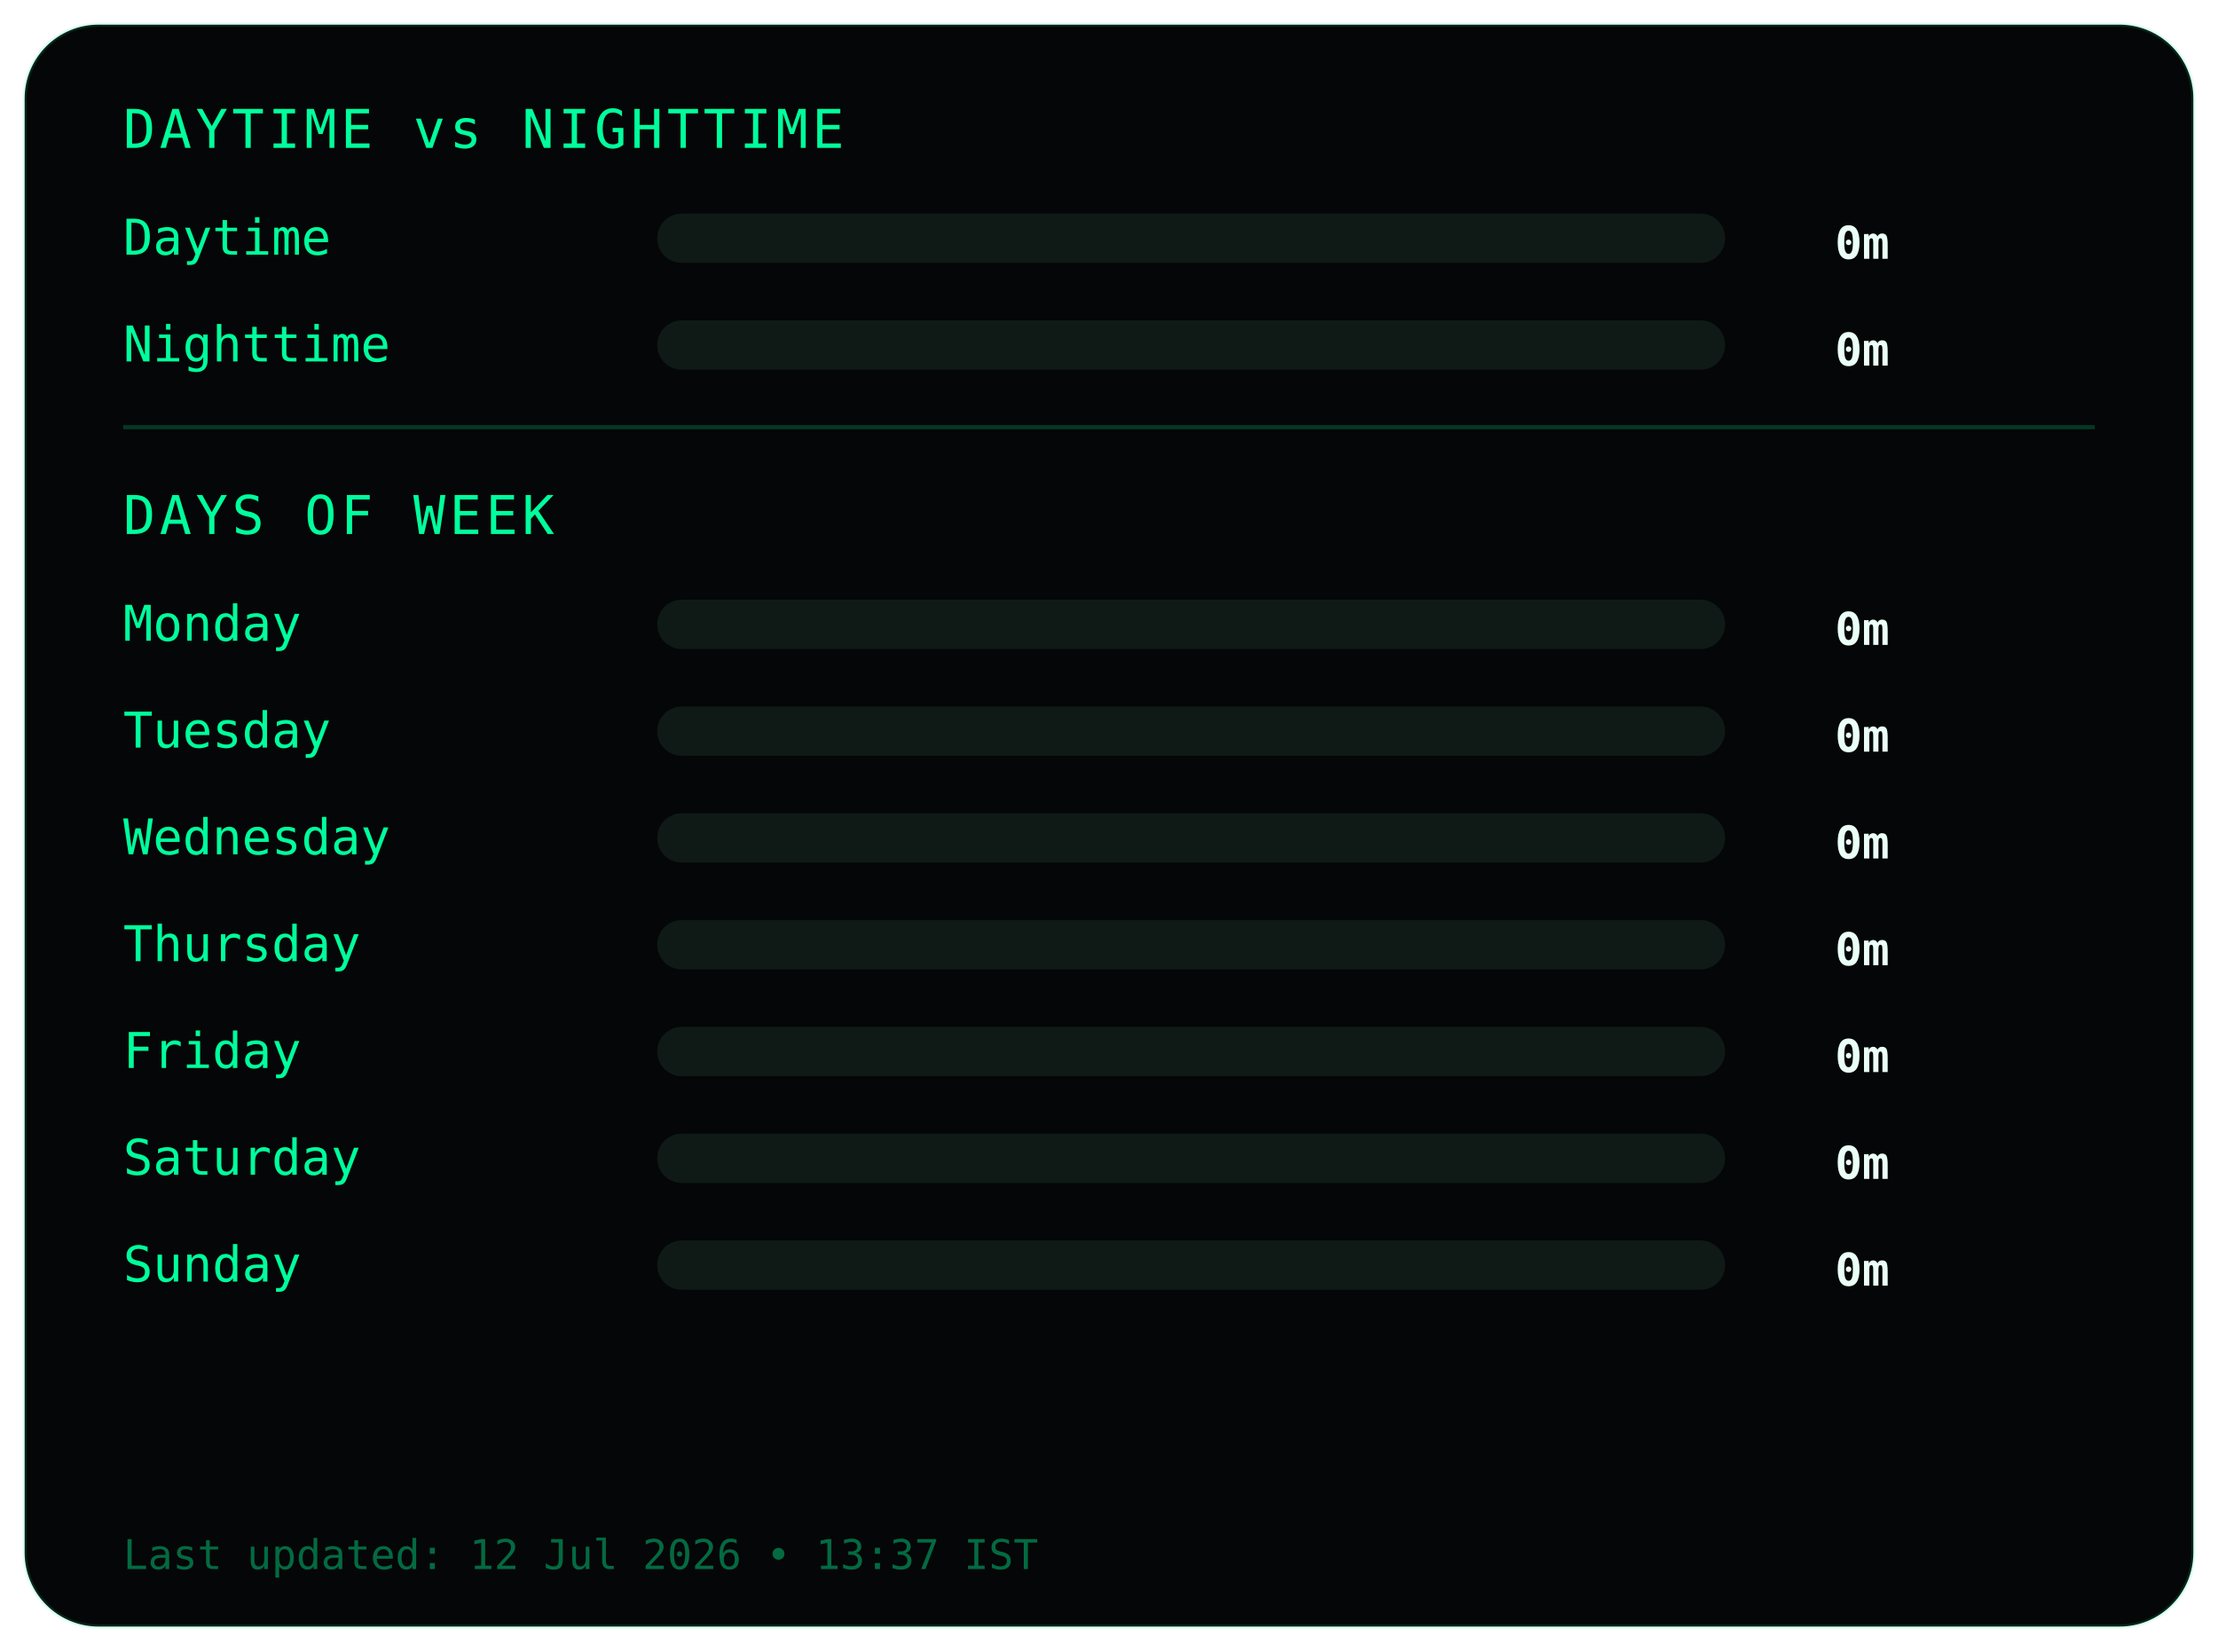
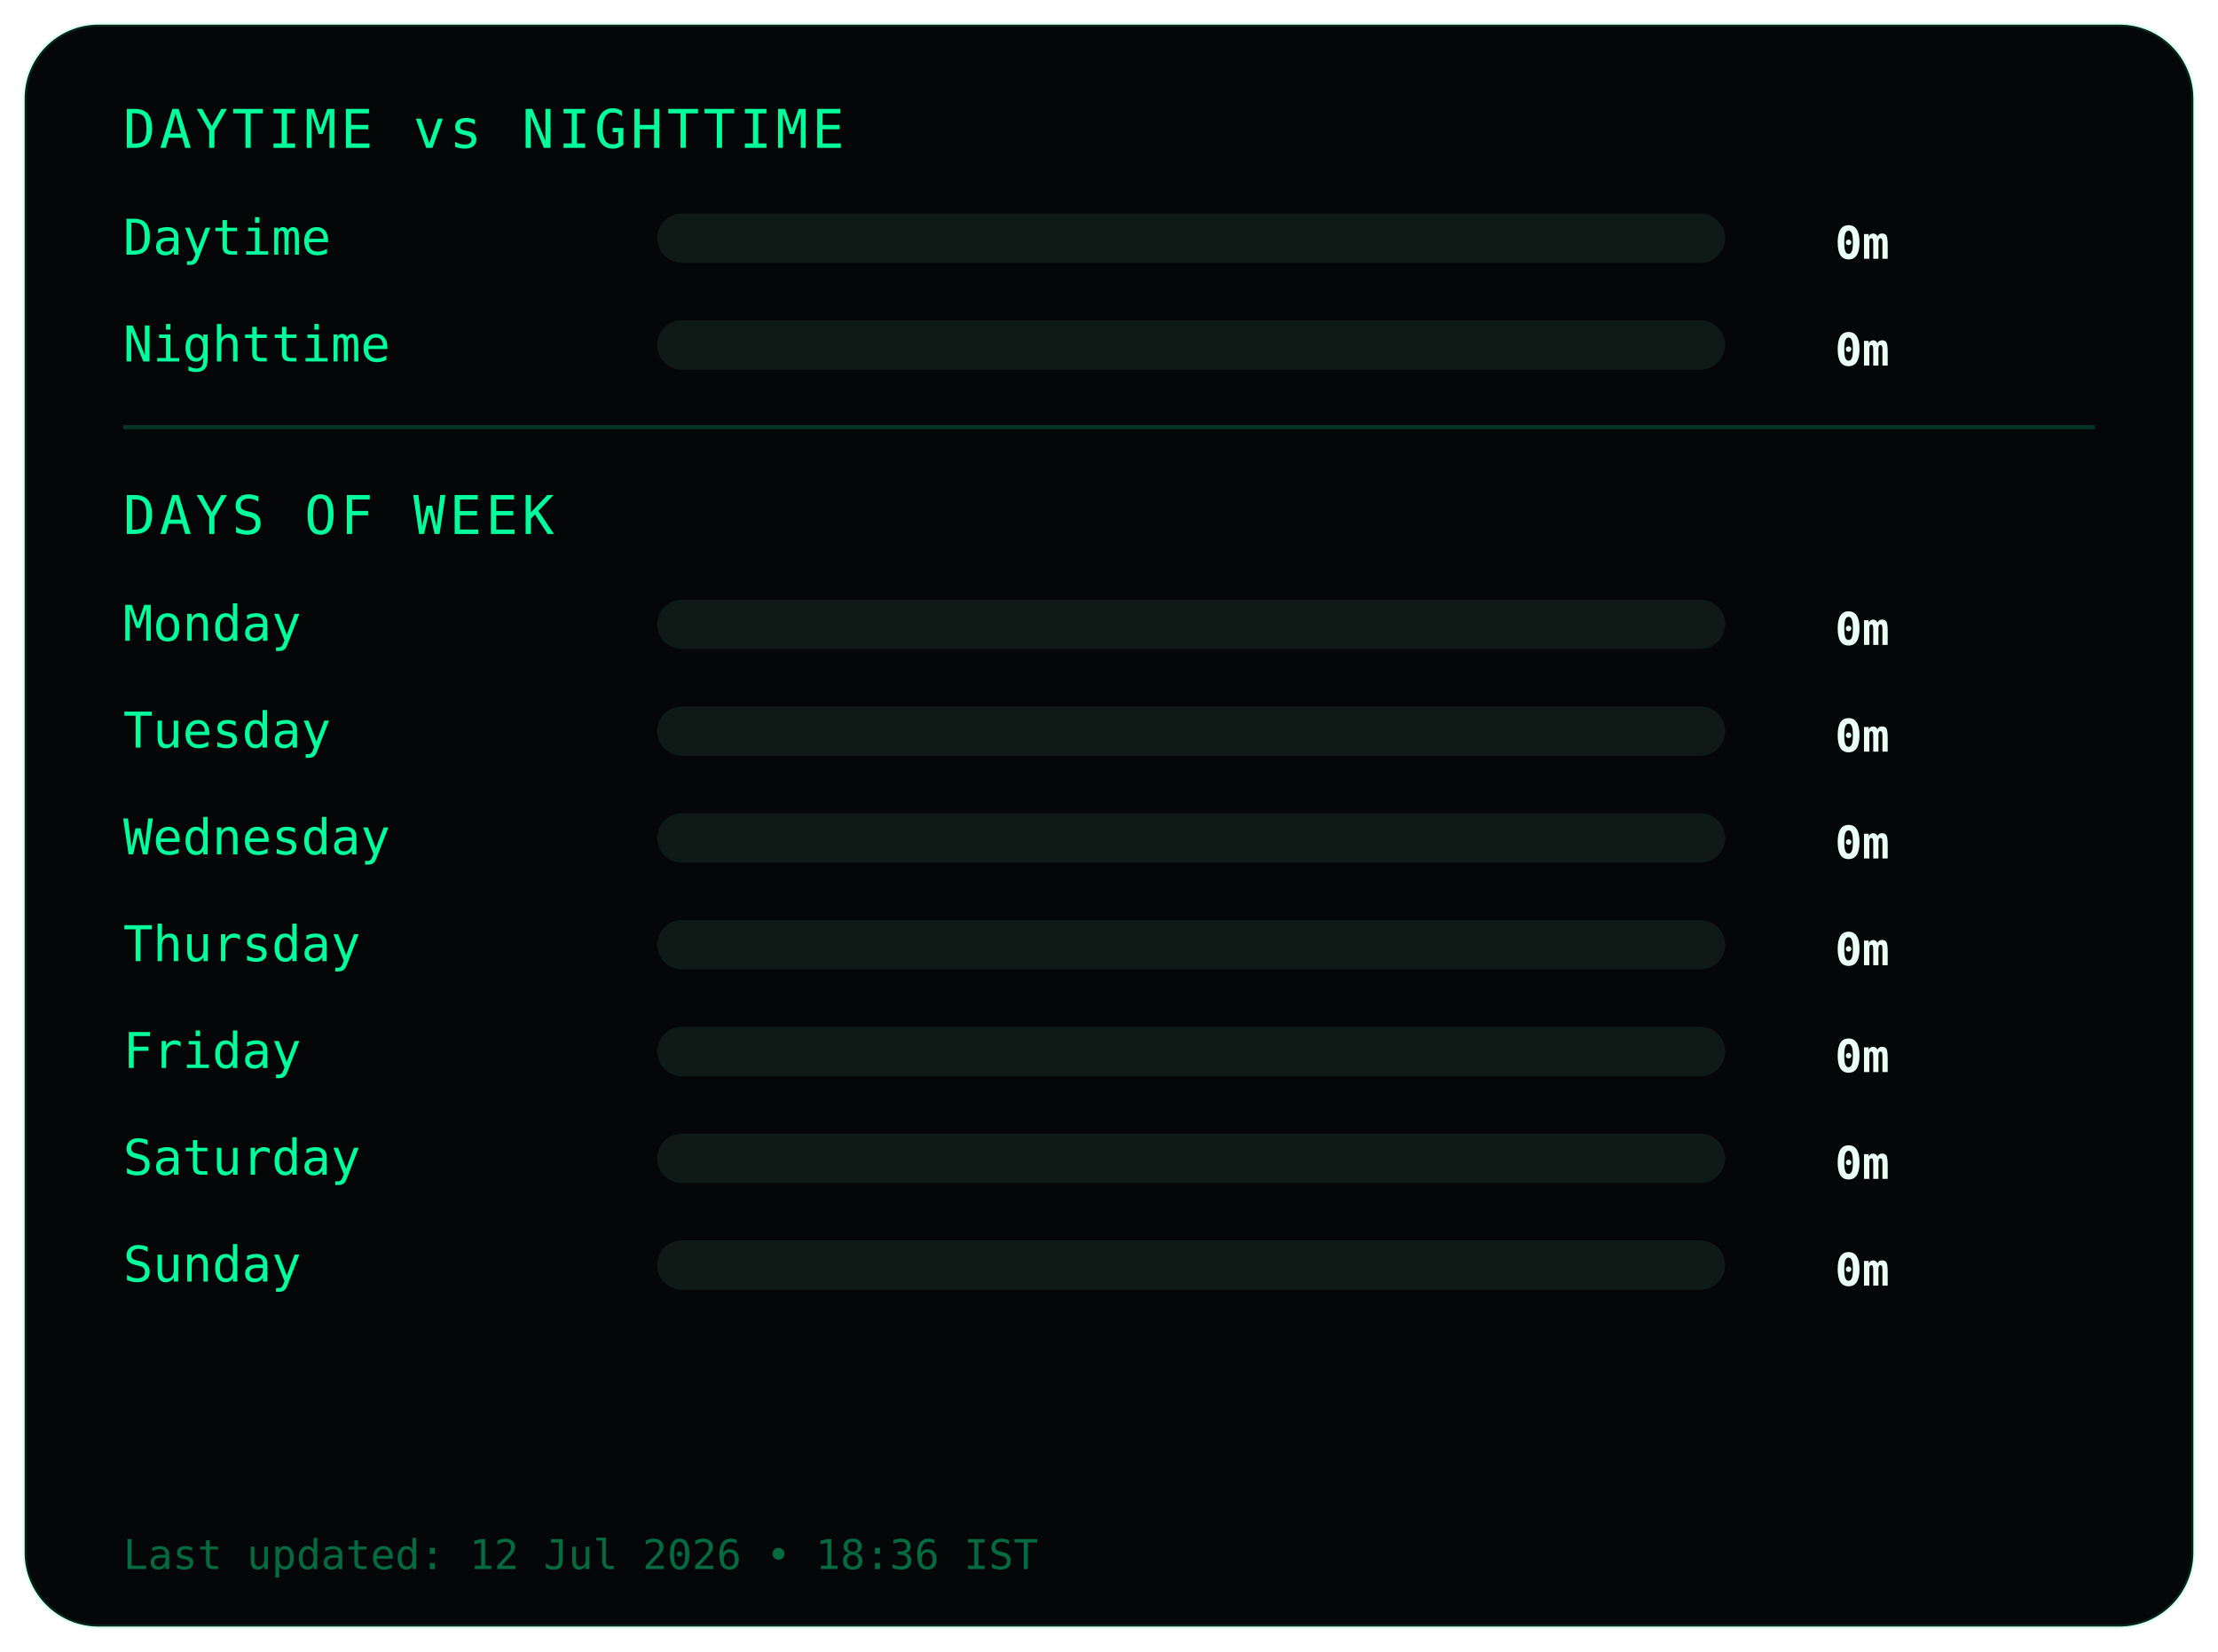
<svg xmlns="http://www.w3.org/2000/svg" width="540" height="402">
  <style>
.frame {
  fill:#050607;
  stroke:#00ff9c22;
  stroke-width:1;
}
.title {
  fill:#00ff9c;
  font-family:monospace;
  font-size:13px;
  letter-spacing:1px;
}
.label {
  fill:#00ff9c;
  font-family:monospace;
  font-size:12px;
}
.value {
  fill:#eafff6;
  font-family:monospace;
  font-size:11px;
  font-weight:bold;
  text-anchor:end;
}
.bar-bg { fill:#0f1a17; }
.bar { fill:#00ff9c; }
.divider { stroke:#00ff9c33; }
.footer {
  fill:#00ff9c66;
  font-family:monospace;
  font-size:10px;
}
</style>
  <rect class="frame" x="6" y="6" rx="18" width="528" height="390" />
  <text class="title" x="30" y="36">DAYTIME vs NIGHTTIME</text>
  <text class="label" x="30" y="62">Daytime</text>
  <rect class="bar-bg" x="160" y="52" width="260" height="12" rx="6" />
  <rect class="bar" x="160" y="52" width="0" height="12" rx="6" />
  <text class="value" x="460" y="63">0m</text>
  <text class="label" x="30" y="88">Nighttime</text>
  <rect class="bar-bg" x="160" y="78" width="260" height="12" rx="6" />
  <rect class="bar" x="160" y="78" width="0" height="12" rx="6" />
  <text class="value" x="460" y="89">0m</text>
  <line class="divider" x1="30" y1="104" x2="510" y2="104" />
  <text class="title" x="30" y="130">DAYS OF WEEK</text>
  <text class="label" x="30" y="156">Monday</text>
  <rect class="bar-bg" x="160" y="146" width="260" height="12" rx="6" />
  <rect class="bar" x="160" y="146" width="0" height="12" rx="6" />
  <text class="value" x="460" y="157">0m</text>
  <text class="label" x="30" y="182">Tuesday</text>
  <rect class="bar-bg" x="160" y="172" width="260" height="12" rx="6" />
  <rect class="bar" x="160" y="172" width="0" height="12" rx="6" />
  <text class="value" x="460" y="183">0m</text>
  <text class="label" x="30" y="208">Wednesday</text>
  <rect class="bar-bg" x="160" y="198" width="260" height="12" rx="6" />
  <rect class="bar" x="160" y="198" width="0" height="12" rx="6" />
  <text class="value" x="460" y="209">0m</text>
  <text class="label" x="30" y="234">Thursday</text>
  <rect class="bar-bg" x="160" y="224" width="260" height="12" rx="6" />
  <rect class="bar" x="160" y="224" width="0" height="12" rx="6" />
  <text class="value" x="460" y="235">0m</text>
  <text class="label" x="30" y="260">Friday</text>
  <rect class="bar-bg" x="160" y="250" width="260" height="12" rx="6" />
  <rect class="bar" x="160" y="250" width="0" height="12" rx="6" />
  <text class="value" x="460" y="261">0m</text>
  <text class="label" x="30" y="286">Saturday</text>
  <rect class="bar-bg" x="160" y="276" width="260" height="12" rx="6" />
  <rect class="bar" x="160" y="276" width="0" height="12" rx="6" />
  <text class="value" x="460" y="287">0m</text>
  <text class="label" x="30" y="312">Sunday</text>
  <rect class="bar-bg" x="160" y="302" width="260" height="12" rx="6" />
  <rect class="bar" x="160" y="302" width="0" height="12" rx="6" />
  <text class="value" x="460" y="313">0m</text>
  <text class="footer" x="30" y="382">
- Last updated: 12 Jul 2026 • 13:37 IST
+ Last updated: 12 Jul 2026 • 18:36 IST
</text>
</svg>
